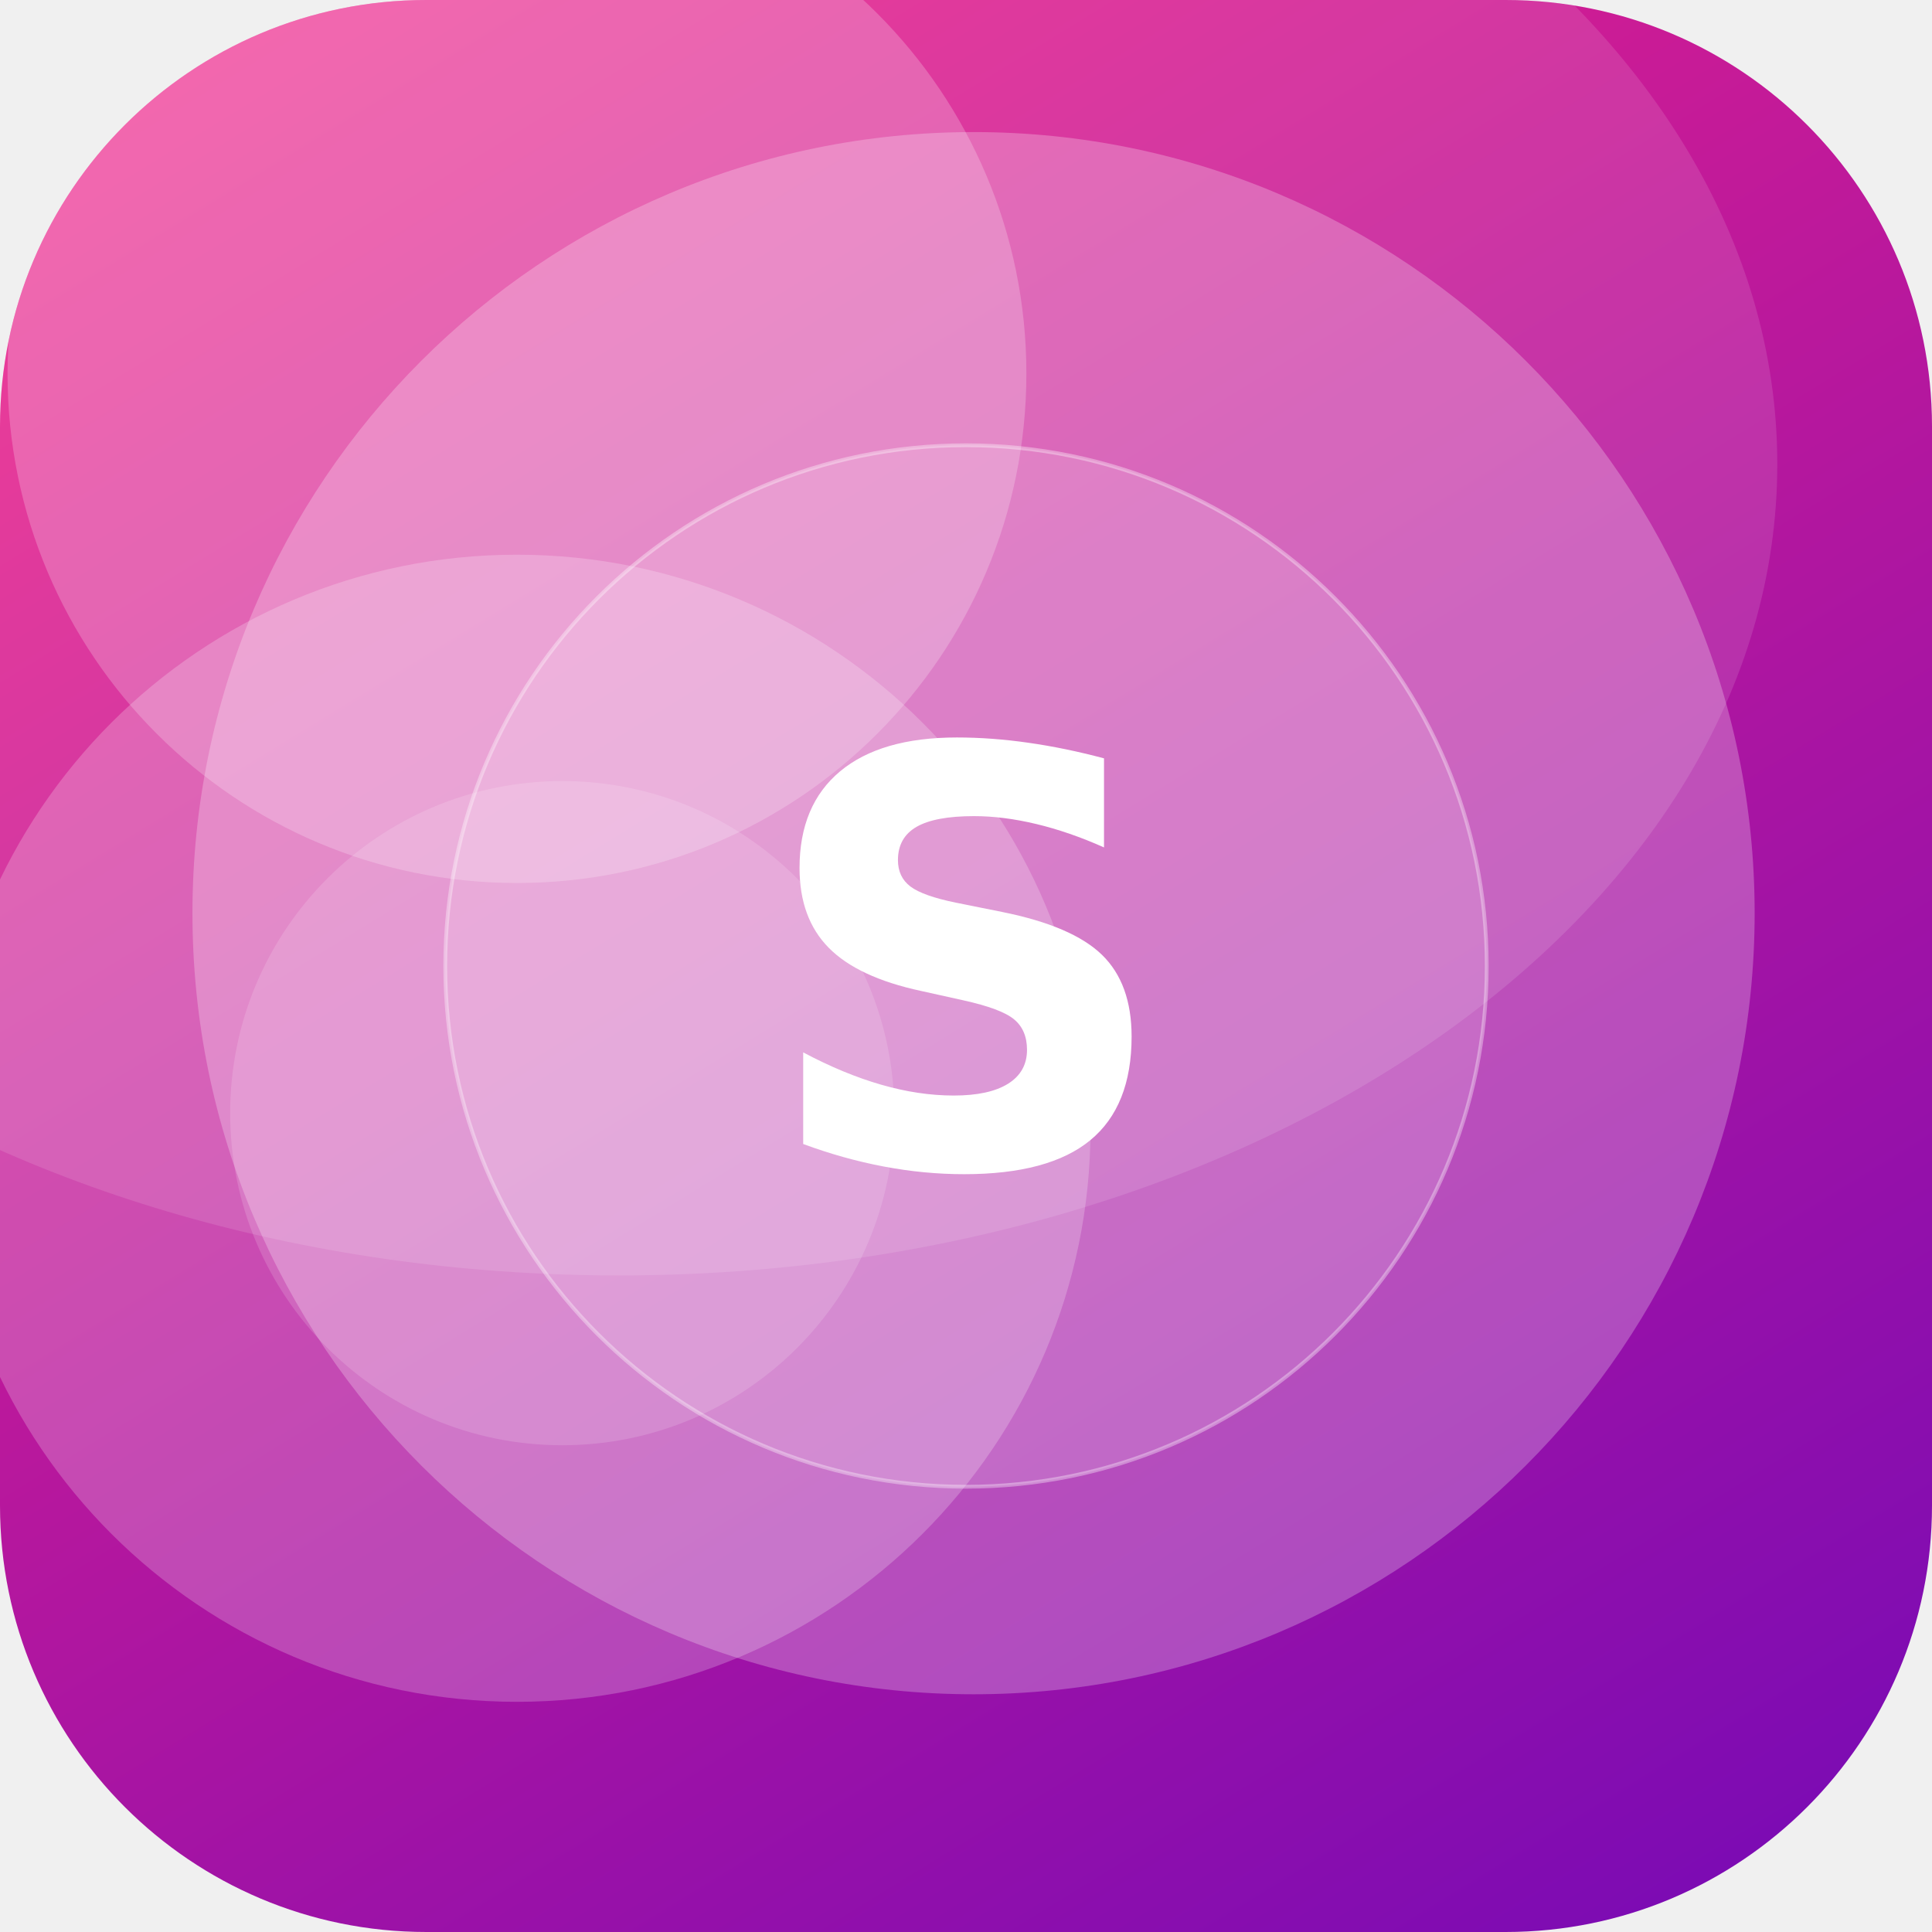
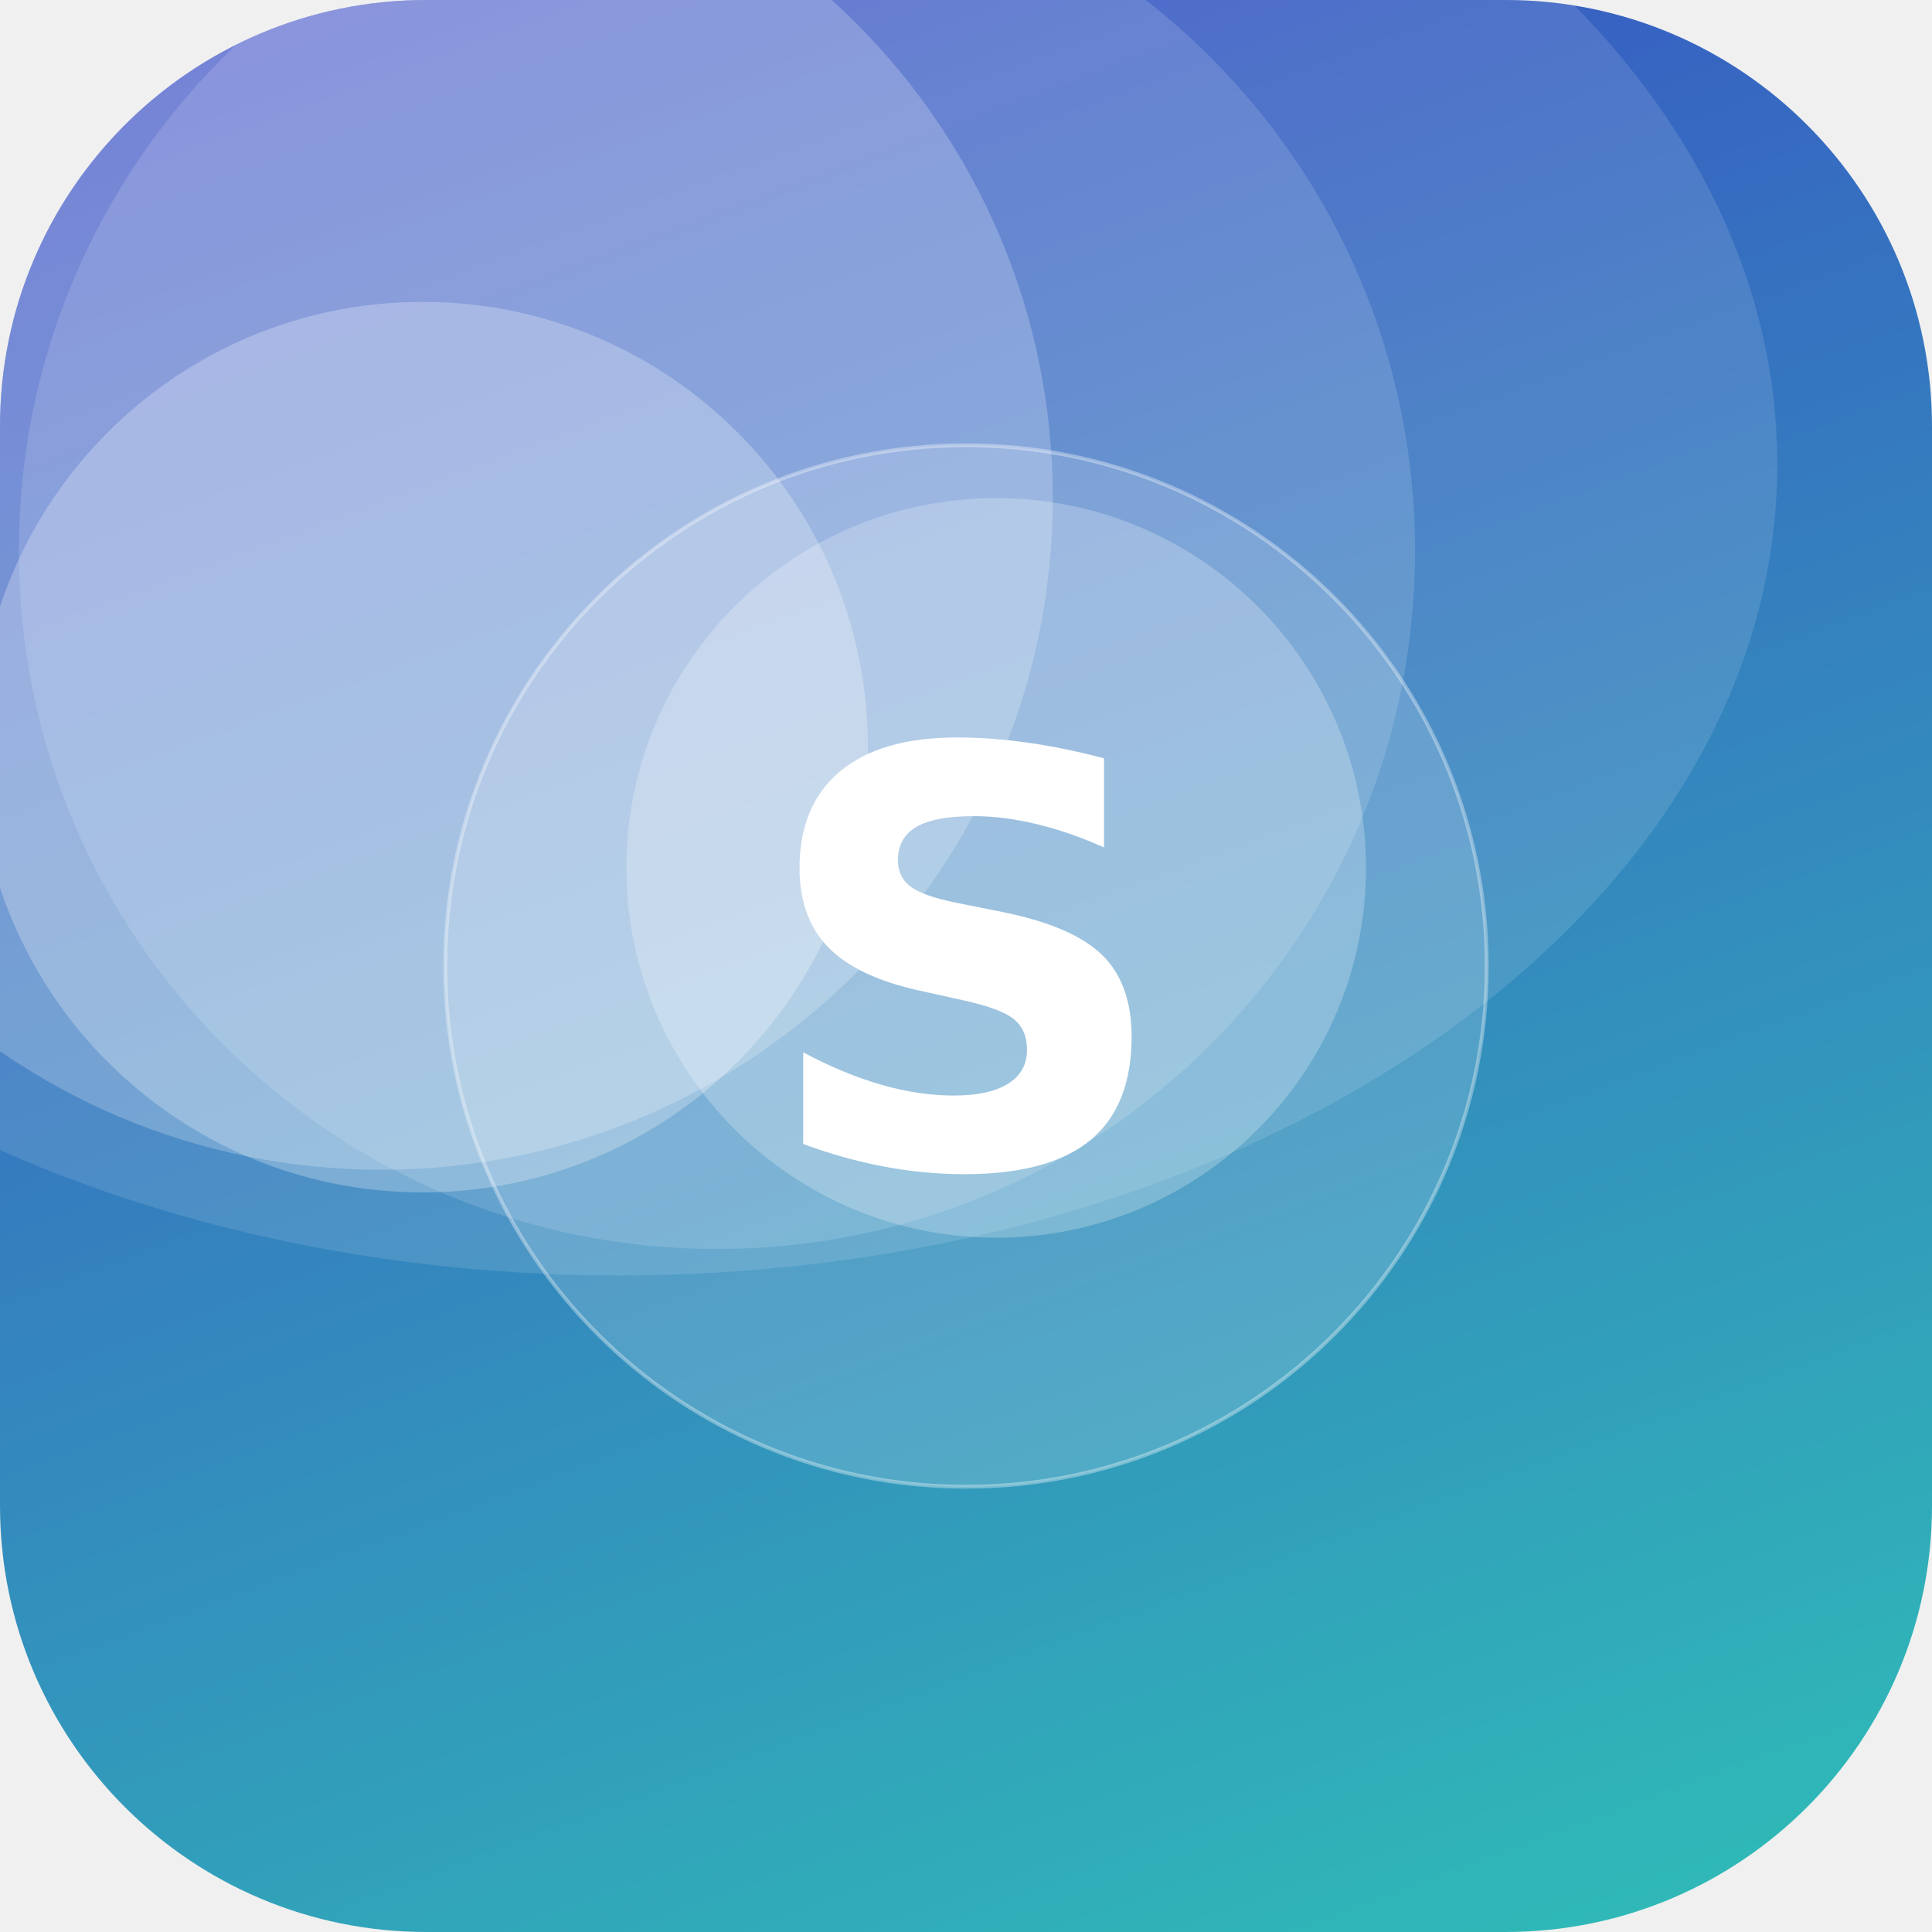
<svg xmlns="http://www.w3.org/2000/svg" width="512" height="512" viewBox="0 0 512 512">
  <defs>
-     <linearGradient id="g" x1="0" y1="0" x2="1" y2="1" gradientTransform="rotate(14 0.5 0.5)">
-       <stop offset="0" stop-color="#F72585" />
-       <stop offset="1" stop-color="#7209B7" />
+     <linearGradient id="g" x1="0" y1="0" x2="1" y2="1" gradientTransform="rotate(204 0.5 0.5)">
+       <stop offset="0" stop-color="#2EC4B6" />
+       <stop offset="1" stop-color="#3A41C6" />
    </linearGradient>
    <clipPath id="c">
      <rect width="512" height="512" rx="113" />
    </clipPath>
  </defs>
  <g clip-path="url(#c)">
    <rect width="512" height="512" fill="url(#g)" />
-     <circle cx="258" cy="242" r="207" fill="#FFFFFF" fill-opacity="0.25" />
-     <circle cx="137" cy="99" r="135" fill="#FFFFFF" fill-opacity="0.22" />
-     <circle cx="137" cy="299" r="152" fill="#FFFFFF" fill-opacity="0.22" />
-     <circle cx="149" cy="295" r="88" fill="#FFFFFF" fill-opacity="0.15" />
+     <circle cx="112" cy="198" r="118" fill="#FFFFFF" fill-opacity="0.26" />
+     <circle cx="190" cy="146" r="185" fill="#FFFFFF" fill-opacity="0.14" />
+     <circle cx="264" cy="230" r="98" fill="#FFFFFF" fill-opacity="0.24" />
+     <circle cx="101" cy="132" r="178" fill="#FFFFFF" fill-opacity="0.22" />
    <ellipse cx="164" cy="123" rx="307" ry="215" fill="#FFFFFF" fill-opacity="0.12" />
    <circle cx="256" cy="256" r="138" fill="#FFFFFF" fill-opacity="0.16" stroke="#FFFFFF" stroke-opacity="0.35" />
    <text x="50%" y="50%" dy="53" text-anchor="middle" font-family="DejaVu Sans, Helvetica, Arial, sans-serif" font-weight="bold" font-size="153" fill="#FFFFFF">S</text>
  </g>
</svg>
